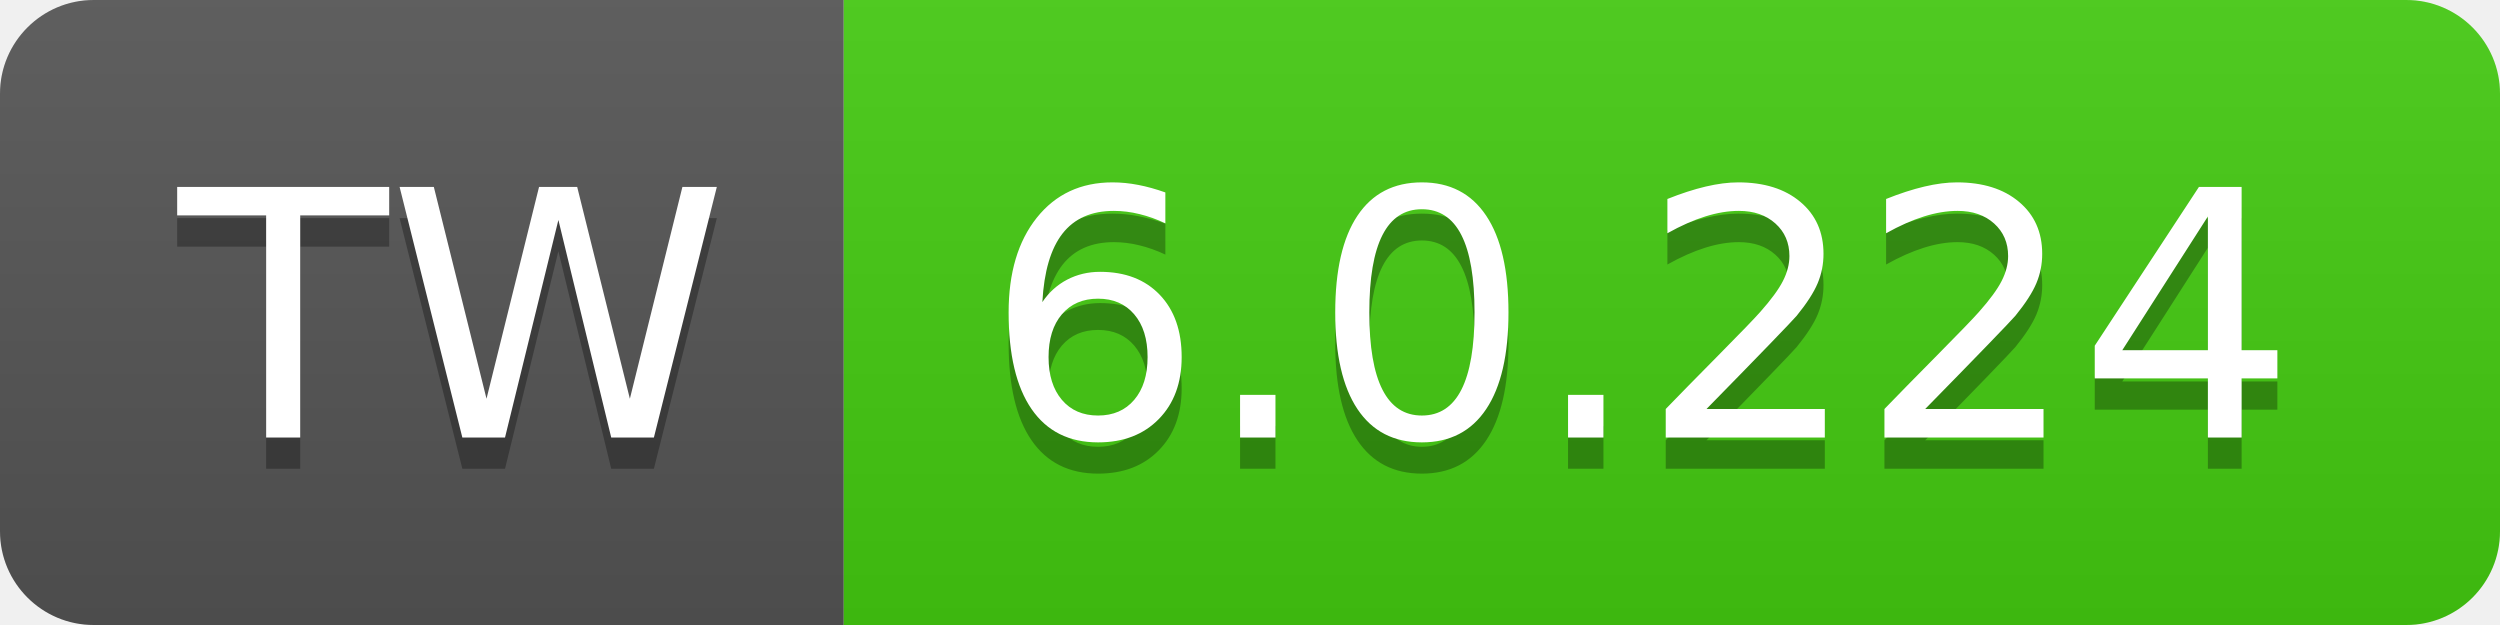
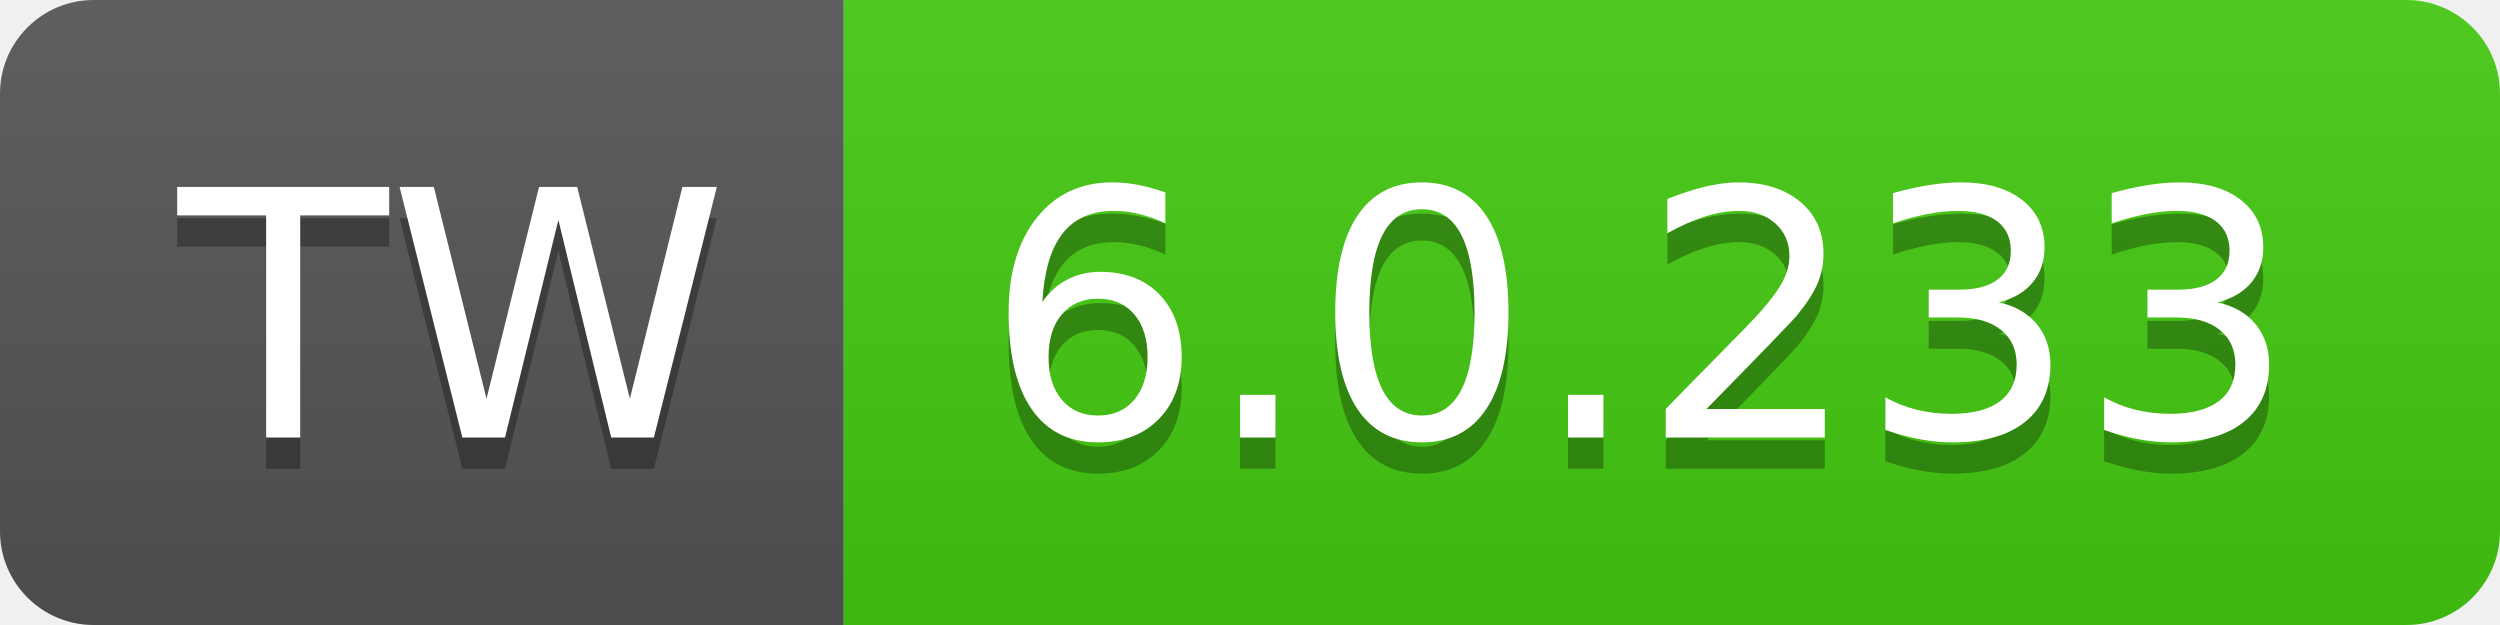
- <svg xmlns="http://www.w3.org/2000/svg" width="80" height="20" role="img" aria-label="TW: 6.0.224">
+ <svg xmlns="http://www.w3.org/2000/svg" width="80" height="20" role="img" aria-label="TW: 6.0.233">
  <linearGradient id="s" x2="0" y2="100%">
    <stop offset="0" stop-color="#bbb" stop-opacity=".1" />
    <stop offset="1" stop-opacity=".1" />
  </linearGradient>
  <clipPath id="r">
    <rect width="80" height="20" rx="3" fill="#fff" />
  </clipPath>
  <g clip-path="url(#r)">
    <rect width="27" height="20" fill="#555" />
    <rect x="27" width="53" height="20" fill="#4c1" />
    <rect width="80" height="20" fill="url(#s)" />
  </g>
  <g fill="#fff" text-anchor="middle" font-family="Verdana,Geneva,DejaVu Sans,sans-serif" text-rendering="geometricPrecision" font-size="110">
    <text aria-hidden="true" x="145" y="150" fill="#010101" fill-opacity=".3" transform="scale(.1)" textLength="170">TW</text>
    <text x="145" y="140" transform="scale(.1)" fill="#fff" textLength="170">TW</text>
-     <text aria-hidden="true" x="525" y="150" fill="#010101" fill-opacity=".3" transform="scale(.1)" textLength="430">6.0.224</text>
-     <text x="525" y="140" transform="scale(.1)" fill="#fff" textLength="430">6.0.224</text>
+     <text aria-hidden="true" x="525" y="150" fill="#010101" fill-opacity=".3" transform="scale(.1)" textLength="430">6.0.233</text>
+     <text x="525" y="140" transform="scale(.1)" fill="#fff" textLength="430">6.0.233</text>
  </g>
</svg>
